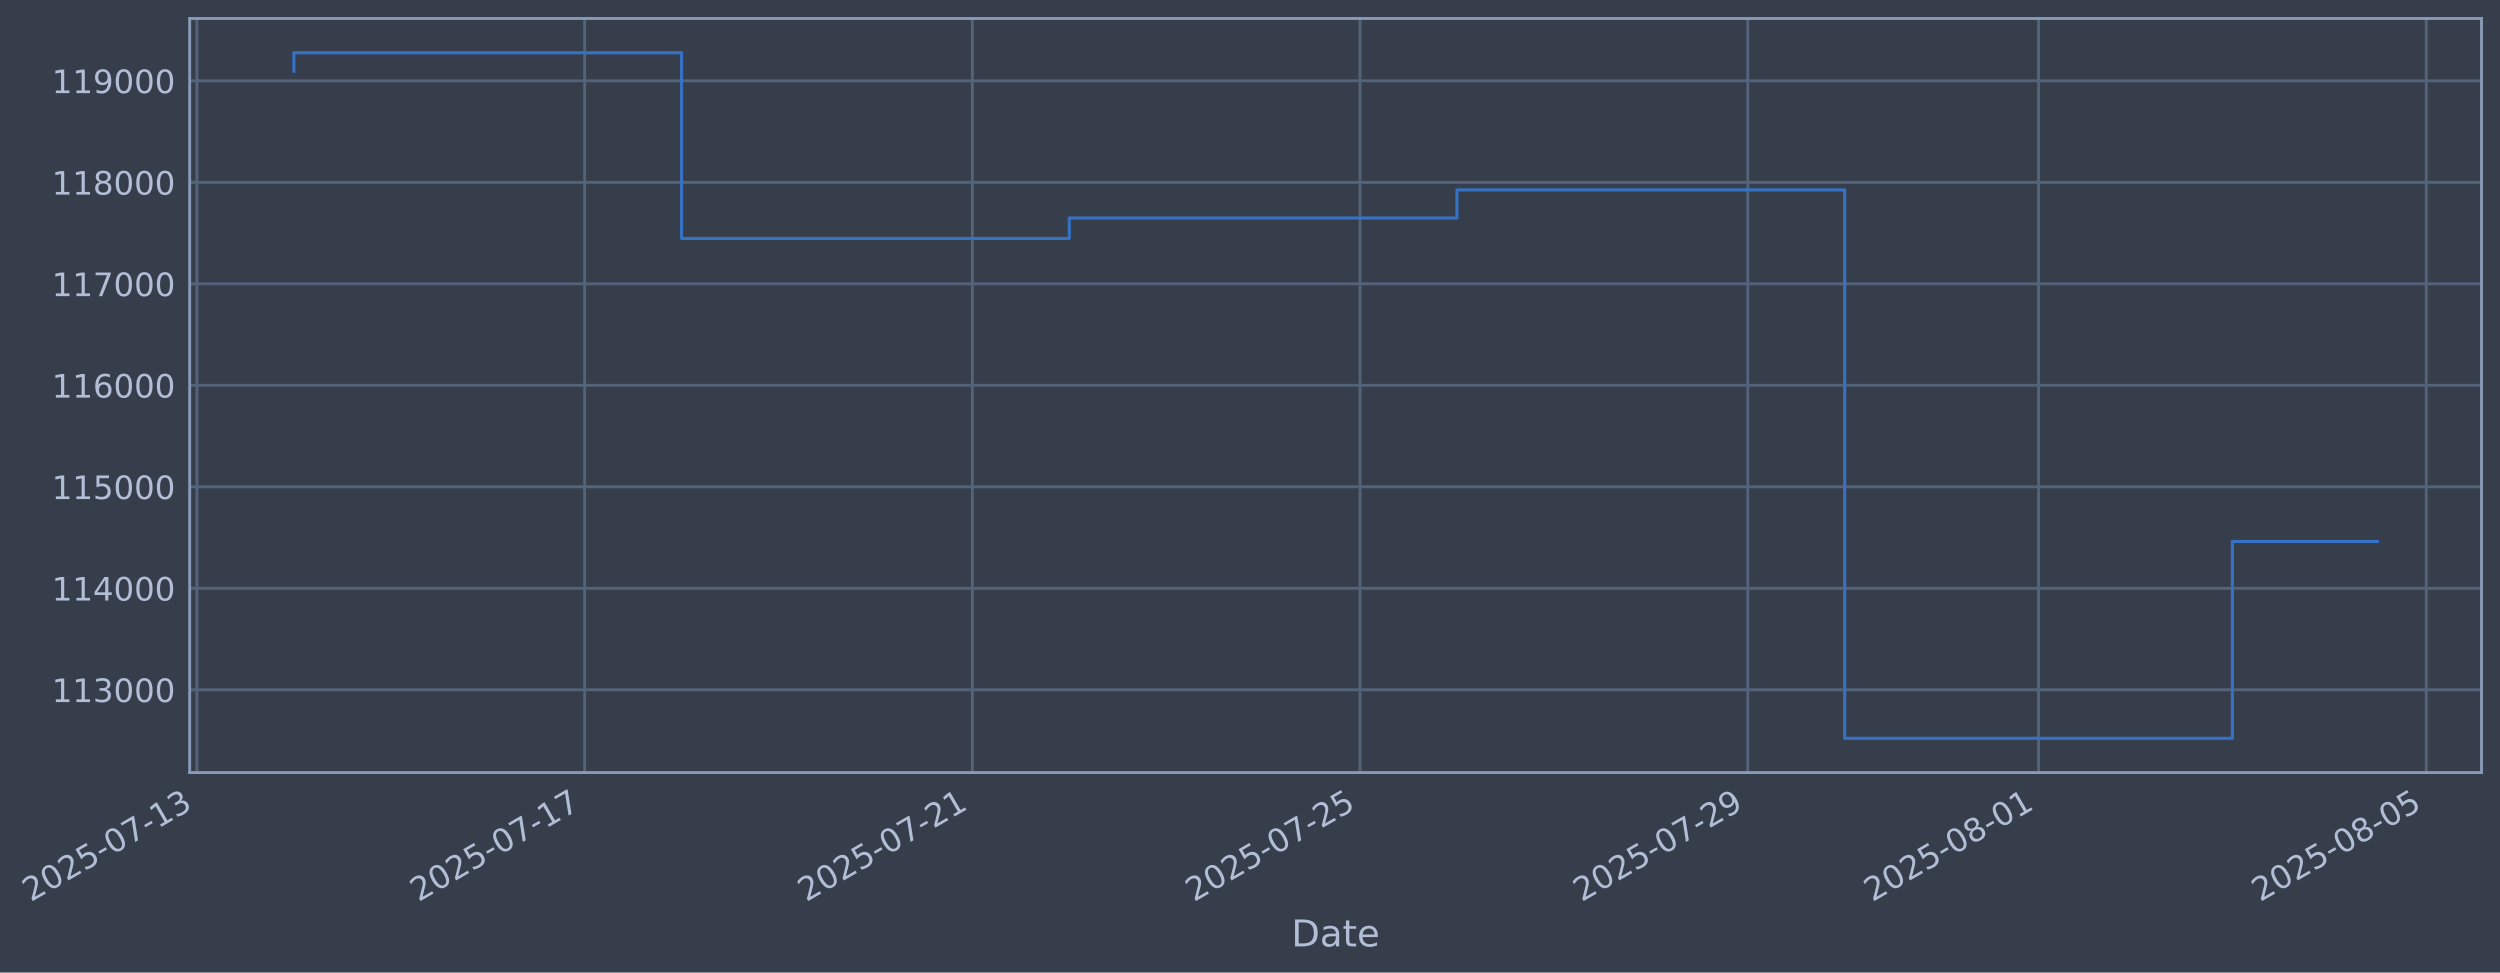
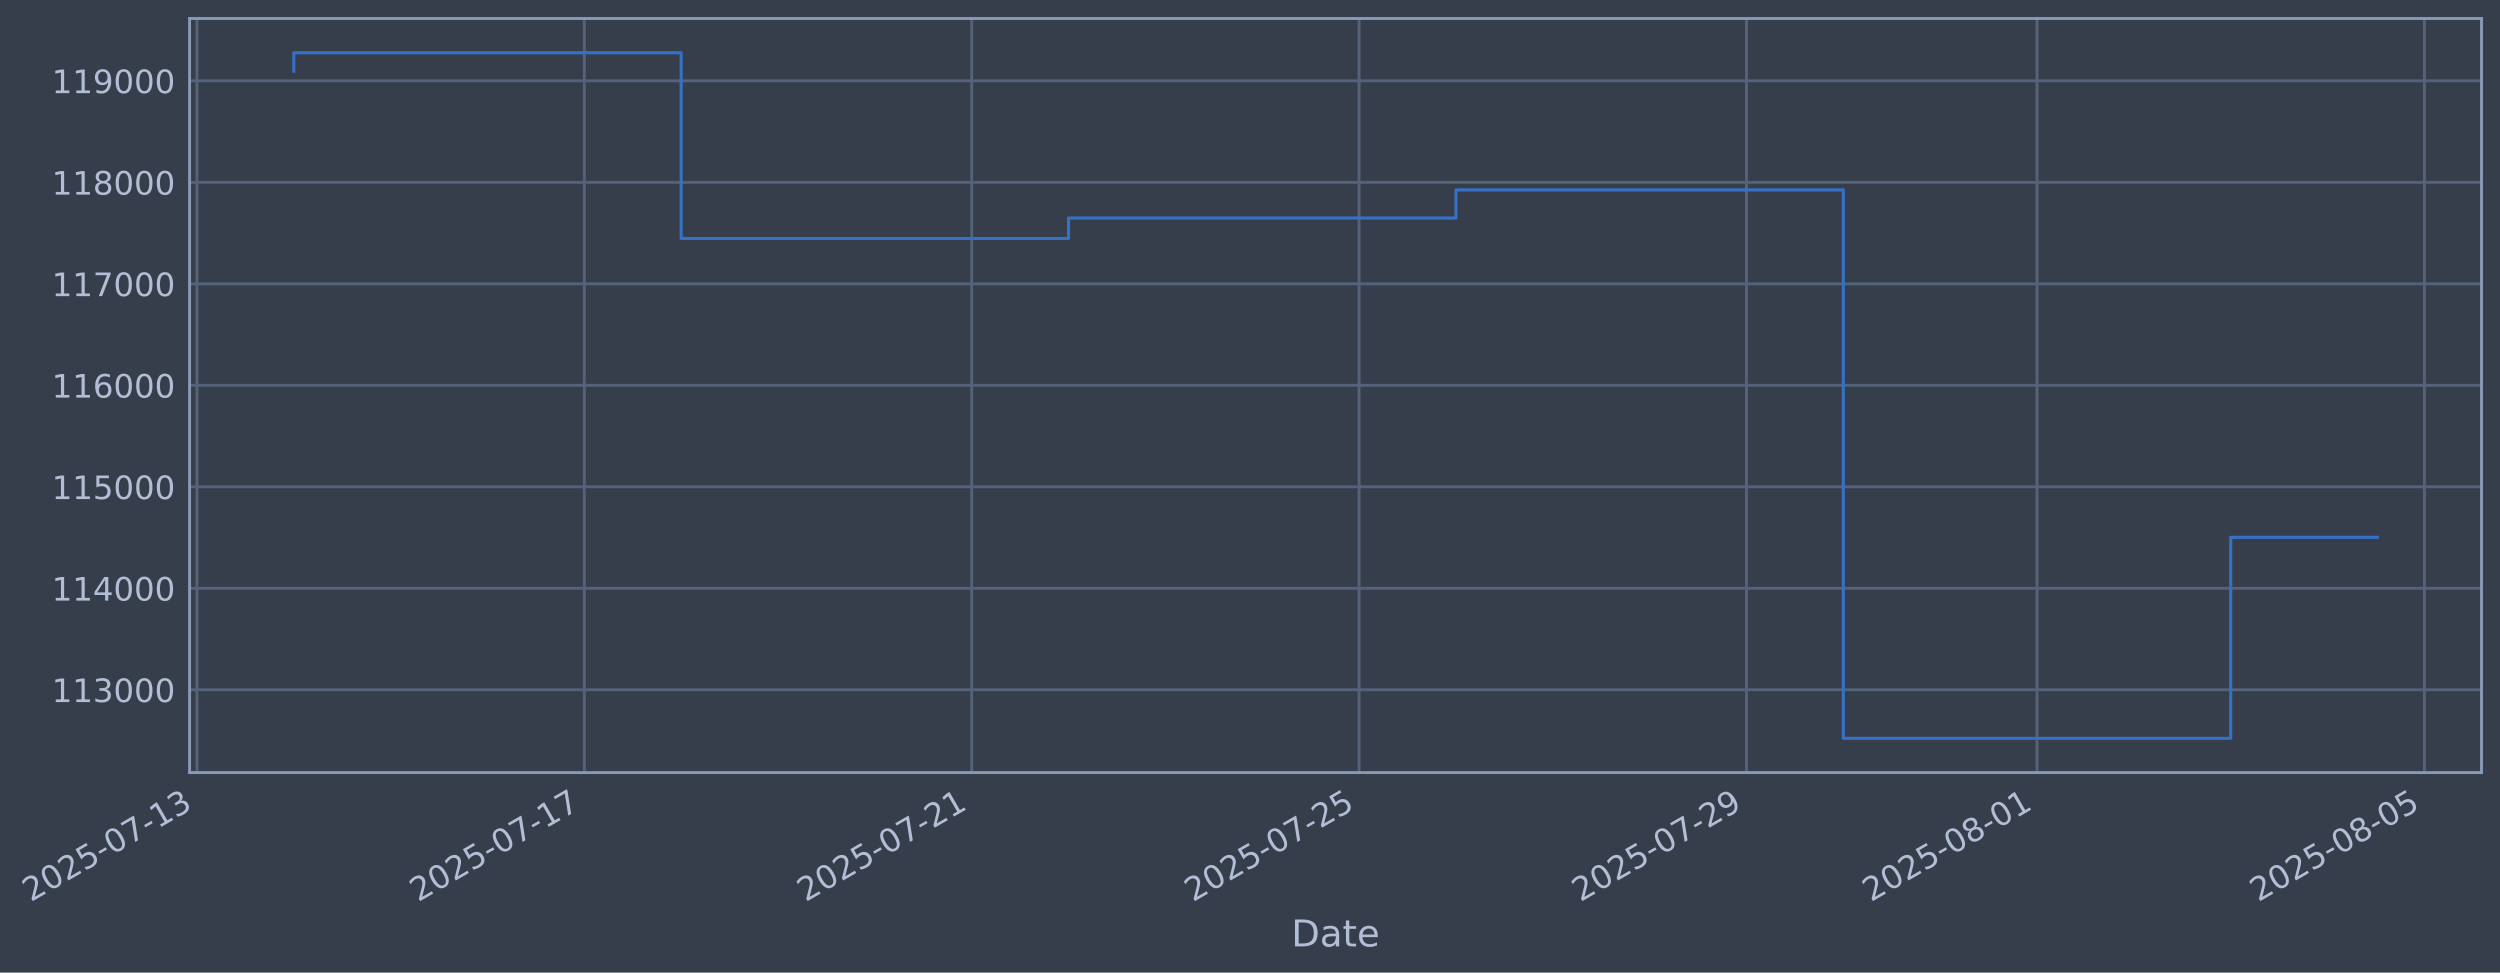
- <svg xmlns="http://www.w3.org/2000/svg" xmlns:xlink="http://www.w3.org/1999/xlink" width="973.889pt" height="378.87pt" viewBox="0 0 973.889 378.87" version="1.1">
+ <svg xmlns="http://www.w3.org/2000/svg" xmlns:xlink="http://www.w3.org/1999/xlink" width="973.857pt" height="378.87pt" viewBox="0 0 973.857 378.87" version="1.1">
  <defs>
    <style type="text/css">*{stroke-linejoin: round; stroke-linecap: butt}</style>
  </defs>
  <g id="figure_1">
    <g id="patch_1">
-       <path d="M 0 378.87  L 973.889 378.87  L 973.889 0  L 0 0  z " style="fill: #373e4b" />
+       <path d="M 0 378.87  L 973.857 378.87  L 973.857 0  L 0 0  z " style="fill: #373e4b" />
    </g>
    <g id="axes_1">
      <g id="patch_2">
-         <path d="M 73.889 300.96  L 966.689 300.96  L 966.689 7.2  L 73.889 7.2  z " style="fill: #373e4b" />
+         <path d="M 73.857 300.96  L 966.657 300.96  L 966.657 7.2  L 73.857 7.2  z " style="fill: #373e4b" />
      </g>
      <g id="matplotlib.axis_1">
        <g id="xtick_1">
          <g id="line2d_1">
-             <path d="M 76.713 300.96  L 76.713 7.2  " clip-path="url(#p0c79d63051)" style="fill: none; stroke: #546379; stroke-width: 1.12; stroke-linecap: square" />
+             <path d="M 76.713 300.96  L 76.713 7.2  " clip-path="url(#pc31aae8892)" style="fill: none; stroke: #546379; stroke-width: 1.12; stroke-linecap: square" />
          </g>
          <g id="line2d_2" />
          <g id="text_1">
            <g style="fill: #b1bed6" transform="translate(11.98702 351.4642) rotate(-30) scale(0.126 -0.126)">
              <defs>
                <path id="DejaVuSans-32" d="M 1228 531  L 3431 531  L 3431 0  L 469 0  L 469 531  Q 828 903 1448 1529  Q 2069 2156 2228 2338  Q 2531 2678 2651 2914  Q 2772 3150 2772 3378  Q 2772 3750 2511 3984  Q 2250 4219 1831 4219  Q 1534 4219 1204 4116  Q 875 4013 500 3803  L 500 4441  Q 881 4594 1212 4672  Q 1544 4750 1819 4750  Q 2544 4750 2975 4387  Q 3406 4025 3406 3419  Q 3406 3131 3298 2873  Q 3191 2616 2906 2266  Q 2828 2175 2409 1742  Q 1991 1309 1228 531  z " transform="scale(0.015625)" />
                <path id="DejaVuSans-30" d="M 2034 4250  Q 1547 4250 1301 3770  Q 1056 3291 1056 2328  Q 1056 1369 1301 889  Q 1547 409 2034 409  Q 2525 409 2770 889  Q 3016 1369 3016 2328  Q 3016 3291 2770 3770  Q 2525 4250 2034 4250  z M 2034 4750  Q 2819 4750 3233 4129  Q 3647 3509 3647 2328  Q 3647 1150 3233 529  Q 2819 -91 2034 -91  Q 1250 -91 836 529  Q 422 1150 422 2328  Q 422 3509 836 4129  Q 1250 4750 2034 4750  z " transform="scale(0.015625)" />
                <path id="DejaVuSans-35" d="M 691 4666  L 3169 4666  L 3169 4134  L 1269 4134  L 1269 2991  Q 1406 3038 1543 3061  Q 1681 3084 1819 3084  Q 2600 3084 3056 2656  Q 3513 2228 3513 1497  Q 3513 744 3044 326  Q 2575 -91 1722 -91  Q 1428 -91 1123 -41  Q 819 9 494 109  L 494 744  Q 775 591 1075 516  Q 1375 441 1709 441  Q 2250 441 2565 725  Q 2881 1009 2881 1497  Q 2881 1984 2565 2268  Q 2250 2553 1709 2553  Q 1456 2553 1204 2497  Q 953 2441 691 2322  L 691 4666  z " transform="scale(0.015625)" />
                <path id="DejaVuSans-2d" d="M 313 2009  L 1997 2009  L 1997 1497  L 313 1497  L 313 2009  z " transform="scale(0.015625)" />
                <path id="DejaVuSans-37" d="M 525 4666  L 3525 4666  L 3525 4397  L 1831 0  L 1172 0  L 2766 4134  L 525 4134  L 525 4666  z " transform="scale(0.015625)" />
                <path id="DejaVuSans-31" d="M 794 531  L 1825 531  L 1825 4091  L 703 3866  L 703 4441  L 1819 4666  L 2450 4666  L 2450 531  L 3481 531  L 3481 0  L 794 0  L 794 531  z " transform="scale(0.015625)" />
                <path id="DejaVuSans-33" d="M 2597 2516  Q 3050 2419 3304 2112  Q 3559 1806 3559 1356  Q 3559 666 3084 287  Q 2609 -91 1734 -91  Q 1441 -91 1130 -33  Q 819 25 488 141  L 488 750  Q 750 597 1062 519  Q 1375 441 1716 441  Q 2309 441 2620 675  Q 2931 909 2931 1356  Q 2931 1769 2642 2001  Q 2353 2234 1838 2234  L 1294 2234  L 1294 2753  L 1863 2753  Q 2328 2753 2575 2939  Q 2822 3125 2822 3475  Q 2822 3834 2567 4026  Q 2313 4219 1838 4219  Q 1578 4219 1281 4162  Q 984 4106 628 3988  L 628 4550  Q 988 4650 1302 4700  Q 1616 4750 1894 4750  Q 2613 4750 3031 4423  Q 3450 4097 3450 3541  Q 3450 3153 3228 2886  Q 3006 2619 2597 2516  z " transform="scale(0.015625)" />
              </defs>
              <use xlink:href="#DejaVuSans-32" />
              <use xlink:href="#DejaVuSans-30" transform="translate(63.62305 0)" />
              <use xlink:href="#DejaVuSans-32" transform="translate(127.2461 0)" />
              <use xlink:href="#DejaVuSans-35" transform="translate(190.8691 0)" />
              <use xlink:href="#DejaVuSans-2d" transform="translate(254.4922 0)" />
              <use xlink:href="#DejaVuSans-30" transform="translate(290.5762 0)" />
              <use xlink:href="#DejaVuSans-37" transform="translate(354.1992 0)" />
              <use xlink:href="#DejaVuSans-2d" transform="translate(417.8223 0)" />
              <use xlink:href="#DejaVuSans-31" transform="translate(453.9062 0)" />
              <use xlink:href="#DejaVuSans-33" transform="translate(517.5293 0)" />
            </g>
          </g>
        </g>
        <g id="xtick_2">
          <g id="line2d_3">
-             <path d="M 227.747 300.96  L 227.747 7.2  " clip-path="url(#p0c79d63051)" style="fill: none; stroke: #546379; stroke-width: 1.12; stroke-linecap: square" />
+             <path d="M 227.617 300.96  L 227.617 7.2  " clip-path="url(#pc31aae8892)" style="fill: none; stroke: #546379; stroke-width: 1.12; stroke-linecap: square" />
          </g>
          <g id="line2d_4" />
          <g id="text_2">
-             <g style="fill: #b1bed6" transform="translate(163.021 351.4642) rotate(-30) scale(0.126 -0.126)">
+             <g style="fill: #b1bed6" transform="translate(162.8912 351.4642) rotate(-30) scale(0.126 -0.126)">
              <use xlink:href="#DejaVuSans-32" />
              <use xlink:href="#DejaVuSans-30" transform="translate(63.62305 0)" />
              <use xlink:href="#DejaVuSans-32" transform="translate(127.2461 0)" />
              <use xlink:href="#DejaVuSans-35" transform="translate(190.8691 0)" />
              <use xlink:href="#DejaVuSans-2d" transform="translate(254.4922 0)" />
              <use xlink:href="#DejaVuSans-30" transform="translate(290.5762 0)" />
              <use xlink:href="#DejaVuSans-37" transform="translate(354.1992 0)" />
              <use xlink:href="#DejaVuSans-2d" transform="translate(417.8223 0)" />
              <use xlink:href="#DejaVuSans-31" transform="translate(453.9062 0)" />
              <use xlink:href="#DejaVuSans-37" transform="translate(517.5293 0)" />
            </g>
          </g>
        </g>
        <g id="xtick_3">
          <g id="line2d_5">
-             <path d="M 378.78 300.96  L 378.78 7.2  " clip-path="url(#p0c79d63051)" style="fill: none; stroke: #546379; stroke-width: 1.12; stroke-linecap: square" />
+             <path d="M 378.521 300.96  L 378.521 7.2  " clip-path="url(#pc31aae8892)" style="fill: none; stroke: #546379; stroke-width: 1.12; stroke-linecap: square" />
          </g>
          <g id="line2d_6" />
          <g id="text_3">
-             <g style="fill: #b1bed6" transform="translate(314.055 351.4642) rotate(-30) scale(0.126 -0.126)">
+             <g style="fill: #b1bed6" transform="translate(313.7954 351.4642) rotate(-30) scale(0.126 -0.126)">
              <use xlink:href="#DejaVuSans-32" />
              <use xlink:href="#DejaVuSans-30" transform="translate(63.62305 0)" />
              <use xlink:href="#DejaVuSans-32" transform="translate(127.2461 0)" />
              <use xlink:href="#DejaVuSans-35" transform="translate(190.8691 0)" />
              <use xlink:href="#DejaVuSans-2d" transform="translate(254.4922 0)" />
              <use xlink:href="#DejaVuSans-30" transform="translate(290.5762 0)" />
              <use xlink:href="#DejaVuSans-37" transform="translate(354.1992 0)" />
              <use xlink:href="#DejaVuSans-2d" transform="translate(417.8223 0)" />
              <use xlink:href="#DejaVuSans-32" transform="translate(453.9062 0)" />
              <use xlink:href="#DejaVuSans-31" transform="translate(517.5293 0)" />
            </g>
          </g>
        </g>
        <g id="xtick_4">
          <g id="line2d_7">
-             <path d="M 529.814 300.96  L 529.814 7.2  " clip-path="url(#p0c79d63051)" style="fill: none; stroke: #546379; stroke-width: 1.12; stroke-linecap: square" />
+             <path d="M 529.425 300.96  L 529.425 7.2  " clip-path="url(#pc31aae8892)" style="fill: none; stroke: #546379; stroke-width: 1.12; stroke-linecap: square" />
          </g>
          <g id="line2d_8" />
          <g id="text_4">
-             <g style="fill: #b1bed6" transform="translate(465.089 351.4642) rotate(-30) scale(0.126 -0.126)">
+             <g style="fill: #b1bed6" transform="translate(464.6996 351.4642) rotate(-30) scale(0.126 -0.126)">
              <use xlink:href="#DejaVuSans-32" />
              <use xlink:href="#DejaVuSans-30" transform="translate(63.62305 0)" />
              <use xlink:href="#DejaVuSans-32" transform="translate(127.2461 0)" />
              <use xlink:href="#DejaVuSans-35" transform="translate(190.8691 0)" />
              <use xlink:href="#DejaVuSans-2d" transform="translate(254.4922 0)" />
              <use xlink:href="#DejaVuSans-30" transform="translate(290.5762 0)" />
              <use xlink:href="#DejaVuSans-37" transform="translate(354.1992 0)" />
              <use xlink:href="#DejaVuSans-2d" transform="translate(417.8223 0)" />
              <use xlink:href="#DejaVuSans-32" transform="translate(453.9062 0)" />
              <use xlink:href="#DejaVuSans-35" transform="translate(517.5293 0)" />
            </g>
          </g>
        </g>
        <g id="xtick_5">
          <g id="line2d_9">
-             <path d="M 680.848 300.96  L 680.848 7.2  " clip-path="url(#p0c79d63051)" style="fill: none; stroke: #546379; stroke-width: 1.12; stroke-linecap: square" />
+             <path d="M 680.329 300.96  L 680.329 7.2  " clip-path="url(#pc31aae8892)" style="fill: none; stroke: #546379; stroke-width: 1.12; stroke-linecap: square" />
          </g>
          <g id="line2d_10" />
          <g id="text_5">
-             <g style="fill: #b1bed6" transform="translate(616.1229 351.4642) rotate(-30) scale(0.126 -0.126)">
+             <g style="fill: #b1bed6" transform="translate(615.6038 351.4642) rotate(-30) scale(0.126 -0.126)">
              <defs>
                <path id="DejaVuSans-39" d="M 703 97  L 703 672  Q 941 559 1184 500  Q 1428 441 1663 441  Q 2288 441 2617 861  Q 2947 1281 2994 2138  Q 2813 1869 2534 1725  Q 2256 1581 1919 1581  Q 1219 1581 811 2004  Q 403 2428 403 3163  Q 403 3881 828 4315  Q 1253 4750 1959 4750  Q 2769 4750 3195 4129  Q 3622 3509 3622 2328  Q 3622 1225 3098 567  Q 2575 -91 1691 -91  Q 1453 -91 1209 -44  Q 966 3 703 97  z M 1959 2075  Q 2384 2075 2632 2365  Q 2881 2656 2881 3163  Q 2881 3666 2632 3958  Q 2384 4250 1959 4250  Q 1534 4250 1286 3958  Q 1038 3666 1038 3163  Q 1038 2656 1286 2365  Q 1534 2075 1959 2075  z " transform="scale(0.015625)" />
              </defs>
              <use xlink:href="#DejaVuSans-32" />
              <use xlink:href="#DejaVuSans-30" transform="translate(63.62305 0)" />
              <use xlink:href="#DejaVuSans-32" transform="translate(127.2461 0)" />
              <use xlink:href="#DejaVuSans-35" transform="translate(190.8691 0)" />
              <use xlink:href="#DejaVuSans-2d" transform="translate(254.4922 0)" />
              <use xlink:href="#DejaVuSans-30" transform="translate(290.5762 0)" />
              <use xlink:href="#DejaVuSans-37" transform="translate(354.1992 0)" />
              <use xlink:href="#DejaVuSans-2d" transform="translate(417.8223 0)" />
              <use xlink:href="#DejaVuSans-32" transform="translate(453.9062 0)" />
              <use xlink:href="#DejaVuSans-39" transform="translate(517.5293 0)" />
            </g>
          </g>
        </g>
        <g id="xtick_6">
          <g id="line2d_11">
-             <path d="M 794.124 300.96  L 794.124 7.2  " clip-path="url(#p0c79d63051)" style="fill: none; stroke: #546379; stroke-width: 1.12; stroke-linecap: square" />
+             <path d="M 793.507 300.96  L 793.507 7.2  " clip-path="url(#pc31aae8892)" style="fill: none; stroke: #546379; stroke-width: 1.12; stroke-linecap: square" />
          </g>
          <g id="line2d_12" />
          <g id="text_6">
-             <g style="fill: #b1bed6" transform="translate(729.3984 351.4642) rotate(-30) scale(0.126 -0.126)">
+             <g style="fill: #b1bed6" transform="translate(728.7819 351.4642) rotate(-30) scale(0.126 -0.126)">
              <defs>
                <path id="DejaVuSans-38" d="M 2034 2216  Q 1584 2216 1326 1975  Q 1069 1734 1069 1313  Q 1069 891 1326 650  Q 1584 409 2034 409  Q 2484 409 2743 651  Q 3003 894 3003 1313  Q 3003 1734 2745 1975  Q 2488 2216 2034 2216  z M 1403 2484  Q 997 2584 770 2862  Q 544 3141 544 3541  Q 544 4100 942 4425  Q 1341 4750 2034 4750  Q 2731 4750 3128 4425  Q 3525 4100 3525 3541  Q 3525 3141 3298 2862  Q 3072 2584 2669 2484  Q 3125 2378 3379 2068  Q 3634 1759 3634 1313  Q 3634 634 3220 271  Q 2806 -91 2034 -91  Q 1263 -91 848 271  Q 434 634 434 1313  Q 434 1759 690 2068  Q 947 2378 1403 2484  z M 1172 3481  Q 1172 3119 1398 2916  Q 1625 2713 2034 2713  Q 2441 2713 2670 2916  Q 2900 3119 2900 3481  Q 2900 3844 2670 4047  Q 2441 4250 2034 4250  Q 1625 4250 1398 4047  Q 1172 3844 1172 3481  z " transform="scale(0.015625)" />
              </defs>
              <use xlink:href="#DejaVuSans-32" />
              <use xlink:href="#DejaVuSans-30" transform="translate(63.62305 0)" />
              <use xlink:href="#DejaVuSans-32" transform="translate(127.2461 0)" />
              <use xlink:href="#DejaVuSans-35" transform="translate(190.8691 0)" />
              <use xlink:href="#DejaVuSans-2d" transform="translate(254.4922 0)" />
              <use xlink:href="#DejaVuSans-30" transform="translate(290.5762 0)" />
              <use xlink:href="#DejaVuSans-38" transform="translate(354.1992 0)" />
              <use xlink:href="#DejaVuSans-2d" transform="translate(417.8223 0)" />
              <use xlink:href="#DejaVuSans-30" transform="translate(453.9062 0)" />
              <use xlink:href="#DejaVuSans-31" transform="translate(517.5293 0)" />
            </g>
          </g>
        </g>
        <g id="xtick_7">
          <g id="line2d_13">
-             <path d="M 945.158 300.96  L 945.158 7.2  " clip-path="url(#p0c79d63051)" style="fill: none; stroke: #546379; stroke-width: 1.12; stroke-linecap: square" />
+             <path d="M 944.412 300.96  L 944.412 7.2  " clip-path="url(#pc31aae8892)" style="fill: none; stroke: #546379; stroke-width: 1.12; stroke-linecap: square" />
          </g>
          <g id="line2d_14" />
          <g id="text_7">
-             <g style="fill: #b1bed6" transform="translate(880.4324 351.4642) rotate(-30) scale(0.126 -0.126)">
+             <g style="fill: #b1bed6" transform="translate(879.6861 351.4642) rotate(-30) scale(0.126 -0.126)">
              <use xlink:href="#DejaVuSans-32" />
              <use xlink:href="#DejaVuSans-30" transform="translate(63.62305 0)" />
              <use xlink:href="#DejaVuSans-32" transform="translate(127.2461 0)" />
              <use xlink:href="#DejaVuSans-35" transform="translate(190.8691 0)" />
              <use xlink:href="#DejaVuSans-2d" transform="translate(254.4922 0)" />
              <use xlink:href="#DejaVuSans-30" transform="translate(290.5762 0)" />
              <use xlink:href="#DejaVuSans-38" transform="translate(354.1992 0)" />
              <use xlink:href="#DejaVuSans-2d" transform="translate(417.8223 0)" />
              <use xlink:href="#DejaVuSans-30" transform="translate(453.9062 0)" />
              <use xlink:href="#DejaVuSans-35" transform="translate(517.5293 0)" />
            </g>
          </g>
        </g>
        <g id="text_8">
-           <g style="fill: #b1bed6" transform="translate(503.0801 368.6753) scale(0.144 -0.144)">
+           <g style="fill: #b1bed6" transform="translate(503.0476 368.6753) scale(0.144 -0.144)">
            <defs>
              <path id="DejaVuSans-44" d="M 1259 4147  L 1259 519  L 2022 519  Q 2988 519 3436 956  Q 3884 1394 3884 2338  Q 3884 3275 3436 3711  Q 2988 4147 2022 4147  L 1259 4147  z M 628 4666  L 1925 4666  Q 3281 4666 3915 4102  Q 4550 3538 4550 2338  Q 4550 1131 3912 565  Q 3275 0 1925 0  L 628 0  L 628 4666  z " transform="scale(0.015625)" />
              <path id="DejaVuSans-61" d="M 2194 1759  Q 1497 1759 1228 1600  Q 959 1441 959 1056  Q 959 750 1161 570  Q 1363 391 1709 391  Q 2188 391 2477 730  Q 2766 1069 2766 1631  L 2766 1759  L 2194 1759  z M 3341 1997  L 3341 0  L 2766 0  L 2766 531  Q 2569 213 2275 61  Q 1981 -91 1556 -91  Q 1019 -91 701 211  Q 384 513 384 1019  Q 384 1609 779 1909  Q 1175 2209 1959 2209  L 2766 2209  L 2766 2266  Q 2766 2663 2505 2880  Q 2244 3097 1772 3097  Q 1472 3097 1187 3025  Q 903 2953 641 2809  L 641 3341  Q 956 3463 1253 3523  Q 1550 3584 1831 3584  Q 2591 3584 2966 3190  Q 3341 2797 3341 1997  z " transform="scale(0.015625)" />
              <path id="DejaVuSans-74" d="M 1172 4494  L 1172 3500  L 2356 3500  L 2356 3053  L 1172 3053  L 1172 1153  Q 1172 725 1289 603  Q 1406 481 1766 481  L 2356 481  L 2356 0  L 1766 0  Q 1100 0 847 248  Q 594 497 594 1153  L 594 3053  L 172 3053  L 172 3500  L 594 3500  L 594 4494  L 1172 4494  z " transform="scale(0.015625)" />
              <path id="DejaVuSans-65" d="M 3597 1894  L 3597 1613  L 953 1613  Q 991 1019 1311 708  Q 1631 397 2203 397  Q 2534 397 2845 478  Q 3156 559 3463 722  L 3463 178  Q 3153 47 2828 -22  Q 2503 -91 2169 -91  Q 1331 -91 842 396  Q 353 884 353 1716  Q 353 2575 817 3079  Q 1281 3584 2069 3584  Q 2775 3584 3186 3129  Q 3597 2675 3597 1894  z M 3022 2063  Q 3016 2534 2758 2815  Q 2500 3097 2075 3097  Q 1594 3097 1305 2825  Q 1016 2553 972 2059  L 3022 2063  z " transform="scale(0.015625)" />
            </defs>
            <use xlink:href="#DejaVuSans-44" />
            <use xlink:href="#DejaVuSans-61" transform="translate(77.00195 0)" />
            <use xlink:href="#DejaVuSans-74" transform="translate(138.2812 0)" />
            <use xlink:href="#DejaVuSans-65" transform="translate(177.4902 0)" />
          </g>
        </g>
      </g>
      <g id="matplotlib.axis_2">
        <g id="ytick_1">
          <g id="line2d_15">
-             <path d="M 73.889 268.698  L 966.689 268.698  " clip-path="url(#p0c79d63051)" style="fill: none; stroke: #546379; stroke-width: 1.12; stroke-linecap: square" />
+             <path d="M 73.857 268.698  L 966.657 268.698  " clip-path="url(#pc31aae8892)" style="fill: none; stroke: #546379; stroke-width: 1.12; stroke-linecap: square" />
          </g>
          <g id="line2d_16" />
          <g id="text_9">
-             <g style="fill: #b1bed6" transform="translate(20.1887 273.4854) scale(0.126 -0.126)">
+             <g style="fill: #b1bed6" transform="translate(20.15625 273.4854) scale(0.126 -0.126)">
              <use xlink:href="#DejaVuSans-31" />
              <use xlink:href="#DejaVuSans-31" transform="translate(63.62305 0)" />
              <use xlink:href="#DejaVuSans-33" transform="translate(127.2461 0)" />
              <use xlink:href="#DejaVuSans-30" transform="translate(190.8691 0)" />
              <use xlink:href="#DejaVuSans-30" transform="translate(254.4922 0)" />
              <use xlink:href="#DejaVuSans-30" transform="translate(318.1152 0)" />
            </g>
          </g>
        </g>
        <g id="ytick_2">
          <g id="line2d_17">
-             <path d="M 73.889 229.165  L 966.689 229.165  " clip-path="url(#p0c79d63051)" style="fill: none; stroke: #546379; stroke-width: 1.12; stroke-linecap: square" />
+             <path d="M 73.857 229.165  L 966.657 229.165  " clip-path="url(#pc31aae8892)" style="fill: none; stroke: #546379; stroke-width: 1.12; stroke-linecap: square" />
          </g>
          <g id="line2d_18" />
          <g id="text_10">
-             <g style="fill: #b1bed6" transform="translate(20.1887 233.952) scale(0.126 -0.126)">
+             <g style="fill: #b1bed6" transform="translate(20.15625 233.952) scale(0.126 -0.126)">
              <defs>
                <path id="DejaVuSans-34" d="M 2419 4116  L 825 1625  L 2419 1625  L 2419 4116  z M 2253 4666  L 3047 4666  L 3047 1625  L 3713 1625  L 3713 1100  L 3047 1100  L 3047 0  L 2419 0  L 2419 1100  L 313 1100  L 313 1709  L 2253 4666  z " transform="scale(0.015625)" />
              </defs>
              <use xlink:href="#DejaVuSans-31" />
              <use xlink:href="#DejaVuSans-31" transform="translate(63.62305 0)" />
              <use xlink:href="#DejaVuSans-34" transform="translate(127.2461 0)" />
              <use xlink:href="#DejaVuSans-30" transform="translate(190.8691 0)" />
              <use xlink:href="#DejaVuSans-30" transform="translate(254.4922 0)" />
              <use xlink:href="#DejaVuSans-30" transform="translate(318.1152 0)" />
            </g>
          </g>
        </g>
        <g id="ytick_3">
          <g id="line2d_19">
-             <path d="M 73.889 189.631  L 966.689 189.631  " clip-path="url(#p0c79d63051)" style="fill: none; stroke: #546379; stroke-width: 1.12; stroke-linecap: square" />
+             <path d="M 73.857 189.631  L 966.657 189.631  " clip-path="url(#pc31aae8892)" style="fill: none; stroke: #546379; stroke-width: 1.12; stroke-linecap: square" />
          </g>
          <g id="line2d_20" />
          <g id="text_11">
-             <g style="fill: #b1bed6" transform="translate(20.1887 194.4185) scale(0.126 -0.126)">
+             <g style="fill: #b1bed6" transform="translate(20.15625 194.4185) scale(0.126 -0.126)">
              <use xlink:href="#DejaVuSans-31" />
              <use xlink:href="#DejaVuSans-31" transform="translate(63.62305 0)" />
              <use xlink:href="#DejaVuSans-35" transform="translate(127.2461 0)" />
              <use xlink:href="#DejaVuSans-30" transform="translate(190.8691 0)" />
              <use xlink:href="#DejaVuSans-30" transform="translate(254.4922 0)" />
              <use xlink:href="#DejaVuSans-30" transform="translate(318.1152 0)" />
            </g>
          </g>
        </g>
        <g id="ytick_4">
          <g id="line2d_21">
-             <path d="M 73.889 150.098  L 966.689 150.098  " clip-path="url(#p0c79d63051)" style="fill: none; stroke: #546379; stroke-width: 1.12; stroke-linecap: square" />
+             <path d="M 73.857 150.098  L 966.657 150.098  " clip-path="url(#pc31aae8892)" style="fill: none; stroke: #546379; stroke-width: 1.12; stroke-linecap: square" />
          </g>
          <g id="line2d_22" />
          <g id="text_12">
-             <g style="fill: #b1bed6" transform="translate(20.1887 154.885) scale(0.126 -0.126)">
+             <g style="fill: #b1bed6" transform="translate(20.15625 154.885) scale(0.126 -0.126)">
              <defs>
                <path id="DejaVuSans-36" d="M 2113 2584  Q 1688 2584 1439 2293  Q 1191 2003 1191 1497  Q 1191 994 1439 701  Q 1688 409 2113 409  Q 2538 409 2786 701  Q 3034 994 3034 1497  Q 3034 2003 2786 2293  Q 2538 2584 2113 2584  z M 3366 4563  L 3366 3988  Q 3128 4100 2886 4159  Q 2644 4219 2406 4219  Q 1781 4219 1451 3797  Q 1122 3375 1075 2522  Q 1259 2794 1537 2939  Q 1816 3084 2150 3084  Q 2853 3084 3261 2657  Q 3669 2231 3669 1497  Q 3669 778 3244 343  Q 2819 -91 2113 -91  Q 1303 -91 875 529  Q 447 1150 447 2328  Q 447 3434 972 4092  Q 1497 4750 2381 4750  Q 2619 4750 2861 4703  Q 3103 4656 3366 4563  z " transform="scale(0.015625)" />
              </defs>
              <use xlink:href="#DejaVuSans-31" />
              <use xlink:href="#DejaVuSans-31" transform="translate(63.62305 0)" />
              <use xlink:href="#DejaVuSans-36" transform="translate(127.2461 0)" />
              <use xlink:href="#DejaVuSans-30" transform="translate(190.8691 0)" />
              <use xlink:href="#DejaVuSans-30" transform="translate(254.4922 0)" />
              <use xlink:href="#DejaVuSans-30" transform="translate(318.1152 0)" />
            </g>
          </g>
        </g>
        <g id="ytick_5">
          <g id="line2d_23">
-             <path d="M 73.889 110.565  L 966.689 110.565  " clip-path="url(#p0c79d63051)" style="fill: none; stroke: #546379; stroke-width: 1.12; stroke-linecap: square" />
+             <path d="M 73.857 110.565  L 966.657 110.565  " clip-path="url(#pc31aae8892)" style="fill: none; stroke: #546379; stroke-width: 1.12; stroke-linecap: square" />
          </g>
          <g id="line2d_24" />
          <g id="text_13">
-             <g style="fill: #b1bed6" transform="translate(20.1887 115.3515) scale(0.126 -0.126)">
+             <g style="fill: #b1bed6" transform="translate(20.15625 115.3515) scale(0.126 -0.126)">
              <use xlink:href="#DejaVuSans-31" />
              <use xlink:href="#DejaVuSans-31" transform="translate(63.62305 0)" />
              <use xlink:href="#DejaVuSans-37" transform="translate(127.2461 0)" />
              <use xlink:href="#DejaVuSans-30" transform="translate(190.8691 0)" />
              <use xlink:href="#DejaVuSans-30" transform="translate(254.4922 0)" />
              <use xlink:href="#DejaVuSans-30" transform="translate(318.1152 0)" />
            </g>
          </g>
        </g>
        <g id="ytick_6">
          <g id="line2d_25">
-             <path d="M 73.889 71.031  L 966.689 71.031  " clip-path="url(#p0c79d63051)" style="fill: none; stroke: #546379; stroke-width: 1.12; stroke-linecap: square" />
+             <path d="M 73.857 71.031  L 966.657 71.031  " clip-path="url(#pc31aae8892)" style="fill: none; stroke: #546379; stroke-width: 1.12; stroke-linecap: square" />
          </g>
          <g id="line2d_26" />
          <g id="text_14">
-             <g style="fill: #b1bed6" transform="translate(20.1887 75.81806) scale(0.126 -0.126)">
+             <g style="fill: #b1bed6" transform="translate(20.15625 75.81806) scale(0.126 -0.126)">
              <use xlink:href="#DejaVuSans-31" />
              <use xlink:href="#DejaVuSans-31" transform="translate(63.62305 0)" />
              <use xlink:href="#DejaVuSans-38" transform="translate(127.2461 0)" />
              <use xlink:href="#DejaVuSans-30" transform="translate(190.8691 0)" />
              <use xlink:href="#DejaVuSans-30" transform="translate(254.4922 0)" />
              <use xlink:href="#DejaVuSans-30" transform="translate(318.1152 0)" />
            </g>
          </g>
        </g>
        <g id="ytick_7">
          <g id="line2d_27">
-             <path d="M 73.889 31.498  L 966.689 31.498  " clip-path="url(#p0c79d63051)" style="fill: none; stroke: #546379; stroke-width: 1.12; stroke-linecap: square" />
+             <path d="M 73.857 31.498  L 966.657 31.498  " clip-path="url(#pc31aae8892)" style="fill: none; stroke: #546379; stroke-width: 1.12; stroke-linecap: square" />
          </g>
          <g id="line2d_28" />
          <g id="text_15">
-             <g style="fill: #b1bed6" transform="translate(20.1887 36.28458) scale(0.126 -0.126)">
+             <g style="fill: #b1bed6" transform="translate(20.15625 36.28458) scale(0.126 -0.126)">
              <use xlink:href="#DejaVuSans-31" />
              <use xlink:href="#DejaVuSans-31" transform="translate(63.62305 0)" />
              <use xlink:href="#DejaVuSans-39" transform="translate(127.2461 0)" />
              <use xlink:href="#DejaVuSans-30" transform="translate(190.8691 0)" />
              <use xlink:href="#DejaVuSans-30" transform="translate(254.4922 0)" />
              <use xlink:href="#DejaVuSans-30" transform="translate(318.1152 0)" />
            </g>
          </g>
        </g>
      </g>
      <g id="line2d_29">
-         <path d="M 114.471 27.726  L 114.471 20.553  L 265.505 20.553  L 265.505 92.901  L 416.539 92.901  L 416.539 84.934  L 567.573 84.934  L 567.573 73.974  L 718.607 73.974  L 718.607 287.607  L 869.641 287.607  L 869.641 210.931  L 926.107 210.931  " clip-path="url(#p0c79d63051)" style="fill: none; stroke: #3572c6; stroke-width: 1.2; stroke-linecap: square" />
+         <path d="M 114.439 27.726  L 114.439 20.553  L 265.343 20.553  L 265.343 92.901  L 416.247 92.901  L 416.247 84.934  L 567.151 84.934  L 567.151 73.974  L 718.055 73.974  L 718.055 287.607  L 868.96 287.607  L 868.96 209.311  L 926.075 209.311  " clip-path="url(#pc31aae8892)" style="fill: none; stroke: #3572c6; stroke-width: 1.2; stroke-linecap: square" />
      </g>
      <g id="patch_3">
-         <path d="M 73.889 300.96  L 73.889 7.2  " style="fill: none; stroke: #899ab8; stroke-width: 1.12; stroke-linejoin: miter; stroke-linecap: square" />
+         <path d="M 73.857 300.96  L 73.857 7.2  " style="fill: none; stroke: #899ab8; stroke-width: 1.12; stroke-linejoin: miter; stroke-linecap: square" />
      </g>
      <g id="patch_4">
-         <path d="M 966.689 300.96  L 966.689 7.2  " style="fill: none; stroke: #899ab8; stroke-width: 1.12; stroke-linejoin: miter; stroke-linecap: square" />
+         <path d="M 966.657 300.96  L 966.657 7.2  " style="fill: none; stroke: #899ab8; stroke-width: 1.12; stroke-linejoin: miter; stroke-linecap: square" />
      </g>
      <g id="patch_5">
-         <path d="M 73.889 300.96  L 966.689 300.96  " style="fill: none; stroke: #899ab8; stroke-width: 1.12; stroke-linejoin: miter; stroke-linecap: square" />
+         <path d="M 73.857 300.96  L 966.657 300.96  " style="fill: none; stroke: #899ab8; stroke-width: 1.12; stroke-linejoin: miter; stroke-linecap: square" />
      </g>
      <g id="patch_6">
-         <path d="M 73.889 7.2  L 966.689 7.2  " style="fill: none; stroke: #899ab8; stroke-width: 1.12; stroke-linejoin: miter; stroke-linecap: square" />
+         <path d="M 73.857 7.2  L 966.657 7.2  " style="fill: none; stroke: #899ab8; stroke-width: 1.12; stroke-linejoin: miter; stroke-linecap: square" />
      </g>
    </g>
  </g>
  <defs>
-     <clipPath id="p0c79d63051">
-       <rect x="73.889" y="7.2" width="892.8" height="293.76" />
+     <clipPath id="pc31aae8892">
+       <rect x="73.857" y="7.2" width="892.8" height="293.76" />
    </clipPath>
  </defs>
</svg>
